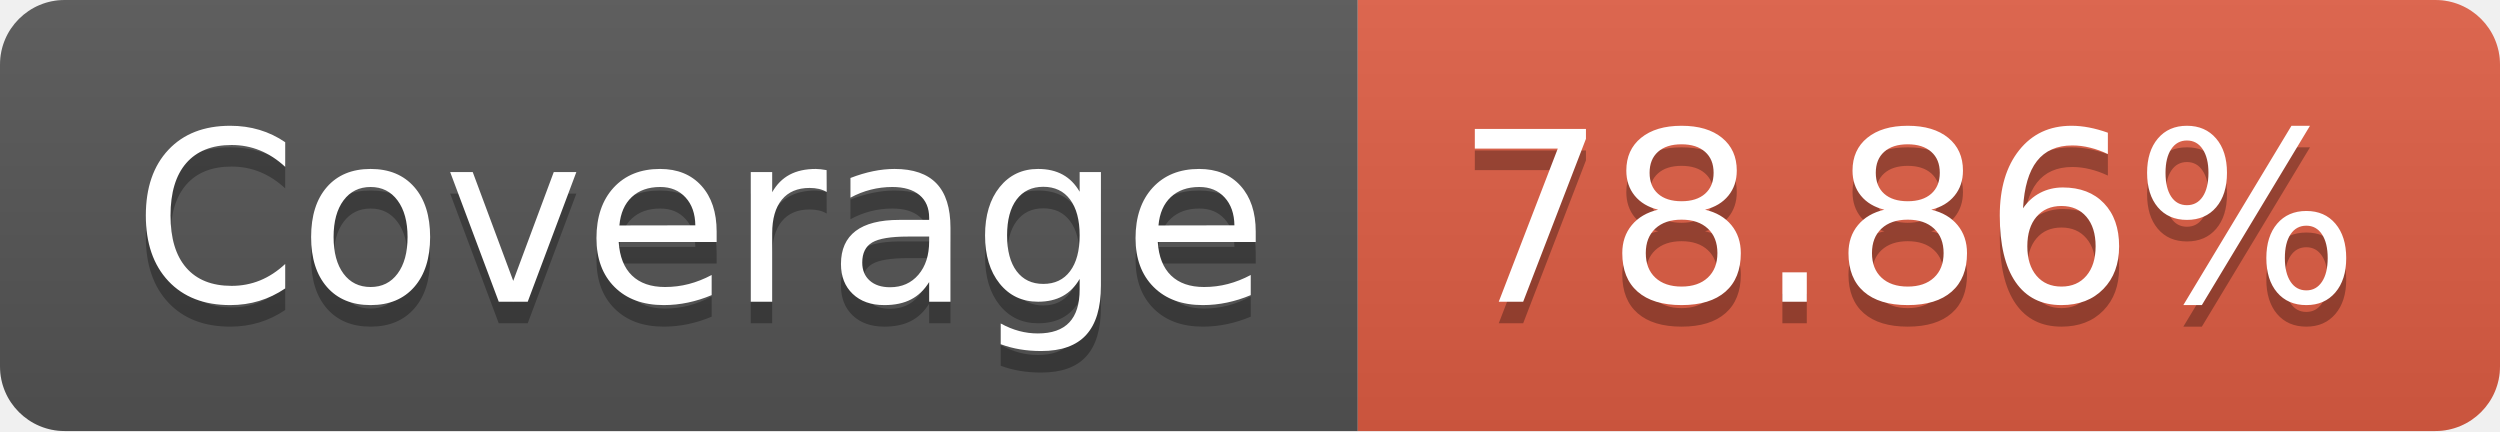
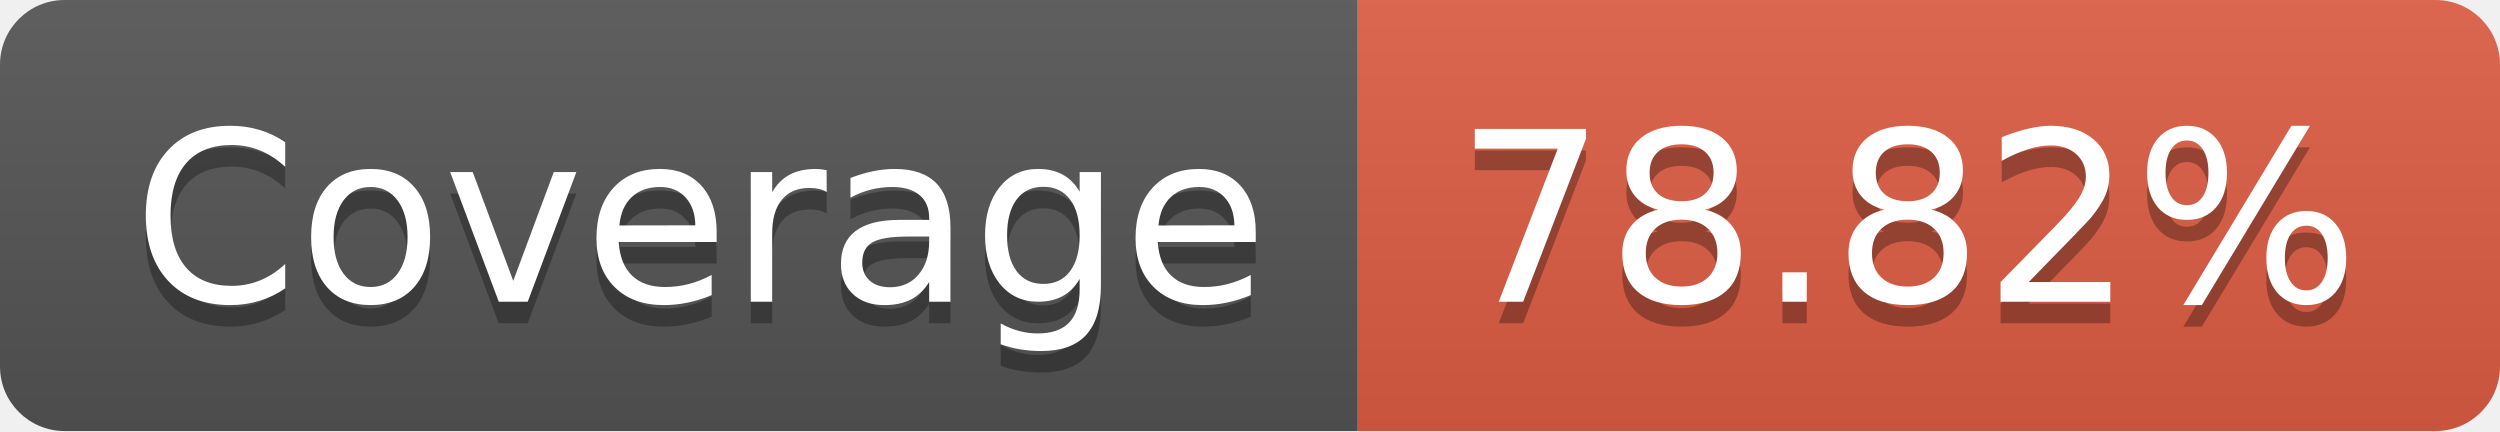
- <svg xmlns="http://www.w3.org/2000/svg" width="116" height="20" role="img" aria-label="Coverage: 78.86%">
+ <svg xmlns="http://www.w3.org/2000/svg" width="116" height="20" role="img" aria-label="Coverage: 78.82%">
  <linearGradient id="s" x2="0" y2="100%">
    <stop offset="0" stop-color="#bbb" stop-opacity=".1" />
    <stop offset="1" stop-opacity=".1" />
  </linearGradient>
  <clipPath id="r">
    <rect width="116" height="20" rx="3" fill="#fff" />
  </clipPath>
  <g clip-path="url(#r)">
    <rect width="63" height="20" fill="#555" />
    <rect x="63" width="53" height="20" fill="#e05d44" />
    <rect width="116" height="20" fill="url(#s)" />
  </g>
  <g fill="#fff" text-anchor="middle" font-family="Verdana,Geneva,DejaVu Sans,sans-serif" text-rendering="geometricPrecision" font-size="110">
    <text aria-hidden="true" x="325" y="150" fill="#010101" fill-opacity=".3" transform="scale(.1)" textLength="530">Coverage</text>
    <text x="325" y="140" transform="scale(.1)" fill="#fff" textLength="530">Coverage</text>
-     <text aria-hidden="true" x="885" y="150" fill="#010101" fill-opacity=".3" transform="scale(.1)" textLength="430">78.86%</text>
-     <text x="885" y="140" transform="scale(.1)" fill="#fff" textLength="430">78.86%</text>
+     <text aria-hidden="true" x="885" y="150" fill="#010101" fill-opacity=".3" transform="scale(.1)" textLength="430">78.82%</text>
+     <text x="885" y="140" transform="scale(.1)" fill="#fff" textLength="430">78.82%</text>
  </g>
</svg>
